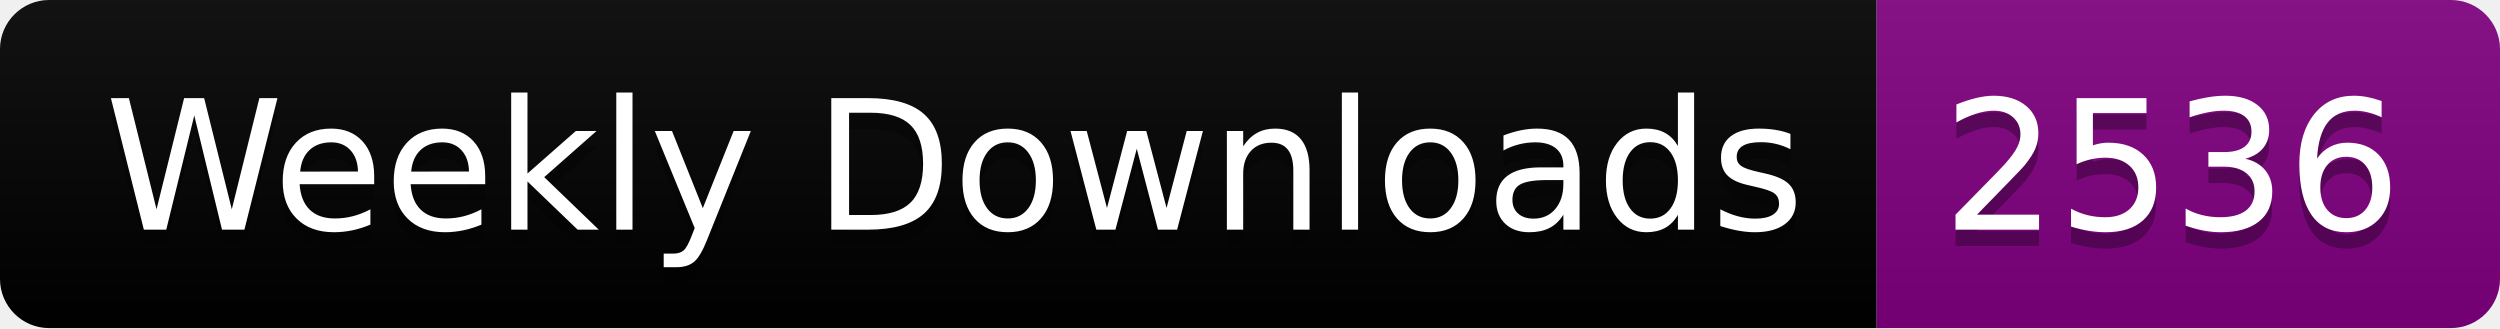
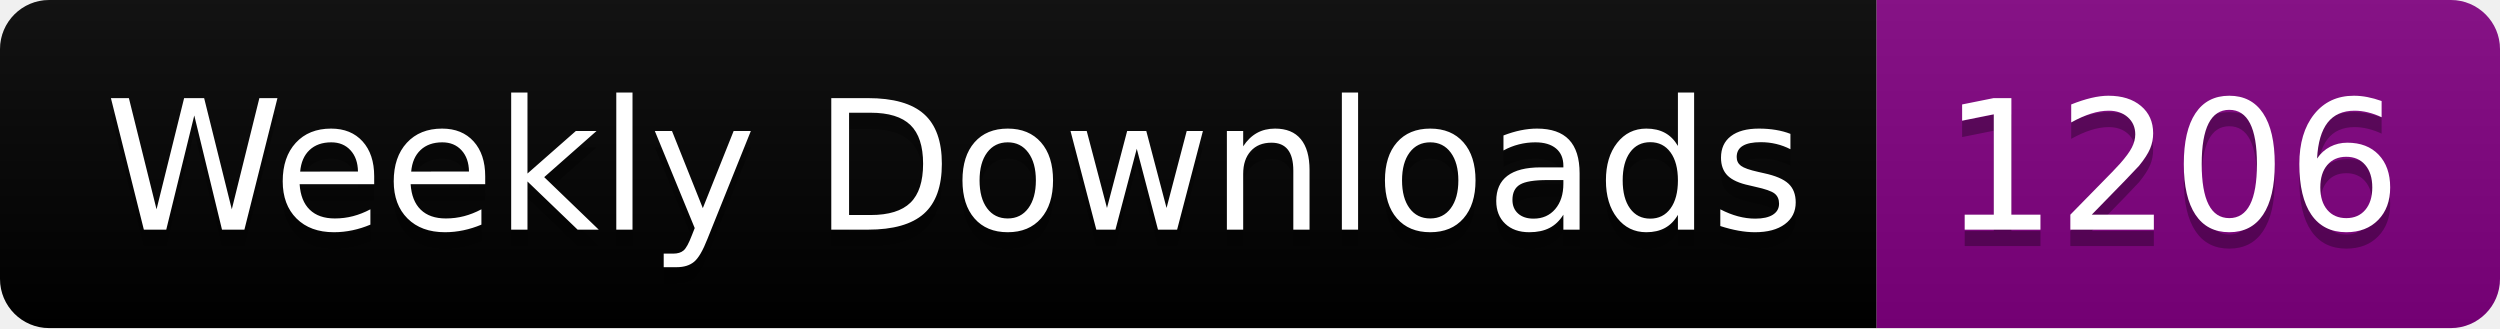
<svg xmlns="http://www.w3.org/2000/svg" width="152.4" height="20">
  <linearGradient id="smooth" x2="0" y2="100%">
    <stop offset="0" stop-color="#bbb" stop-opacity=".1" />
    <stop offset="1" stop-opacity=".1" />
  </linearGradient>
  <clipPath id="round">
    <rect width="152.4" height="20" rx="3" fill="#fff" />
  </clipPath>
  <g clip-path="url(#round)">
    <rect width="114.4" height="20" fill="black" />
    <rect x="114.4" width="38.0" height="20" fill="purple" />
    <rect width="152.4" height="20" fill="url(#smooth)" />
  </g>
  <g fill="#fff" text-anchor="middle" font-family="DejaVu Sans,Verdana,Geneva,sans-serif" font-size="110">
    <text x="582.0" y="150" fill="#010101" fill-opacity=".3" transform="scale(0.1)" textLength="1044.0" lengthAdjust="spacing">Weekly Downloads</text>
    <text x="582.0" y="140" transform="scale(0.1)" textLength="1044.0" lengthAdjust="spacing">Weekly Downloads</text>
-     <text x="1324.0" y="150" fill="#010101" fill-opacity=".3" transform="scale(0.1)" textLength="280.0" lengthAdjust="spacing">2536</text>
-     <text x="1324.0" y="140" transform="scale(0.1)" textLength="280.0" lengthAdjust="spacing">2536</text>
+     <text x="1324.0" y="150" fill="#010101" fill-opacity=".3" transform="scale(0.1)" textLength="280.0" lengthAdjust="spacing">1206</text>
+     <text x="1324.0" y="140" transform="scale(0.1)" textLength="280.0" lengthAdjust="spacing">1206</text>
  </g>
</svg>
